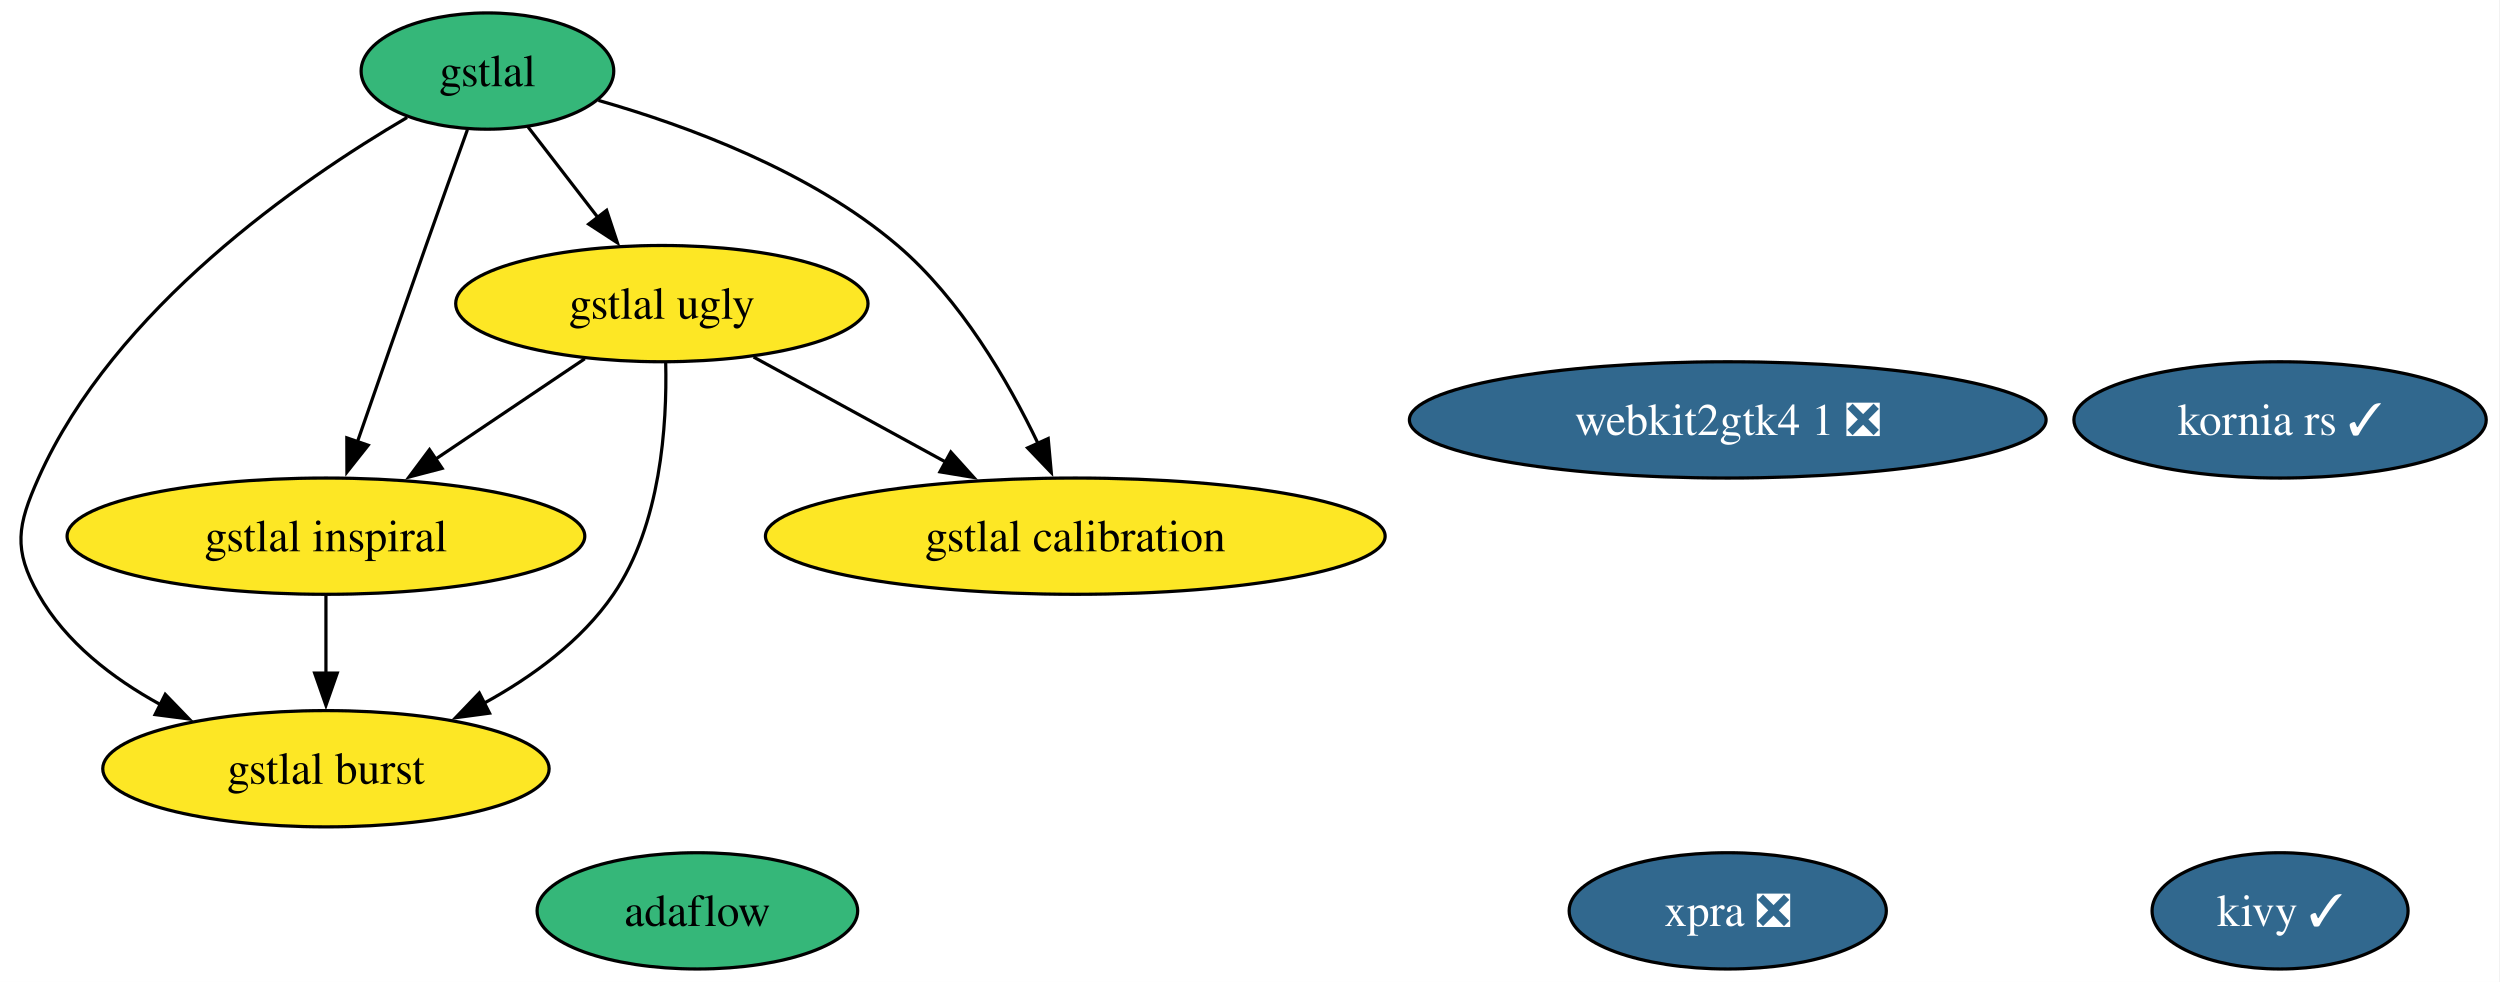
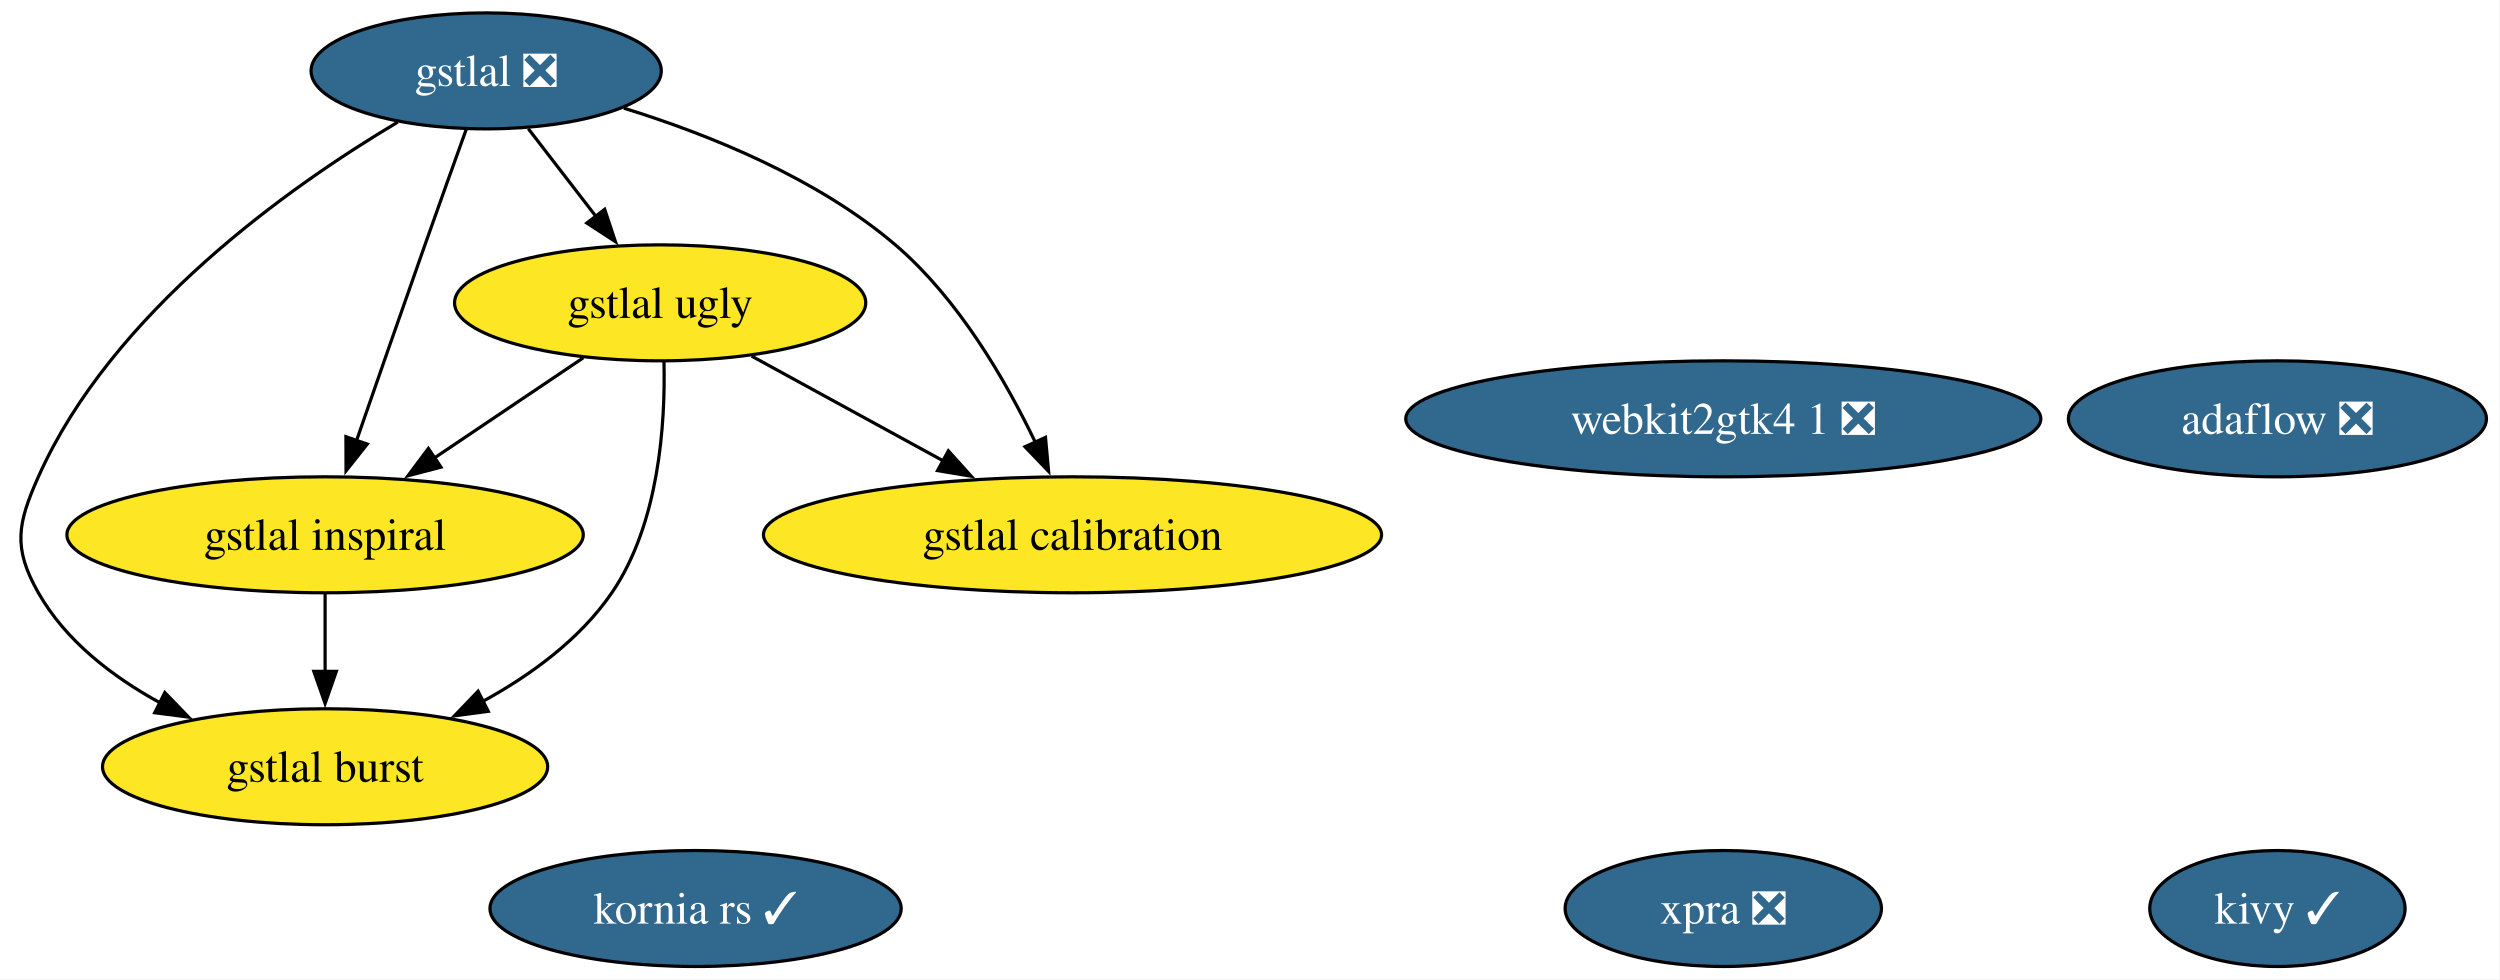
- <svg xmlns="http://www.w3.org/2000/svg" xmlns:xlink="http://www.w3.org/1999/xlink" width="774pt" height="304pt" viewBox="0.00 0.00 774.00 304.00">
+ <svg xmlns="http://www.w3.org/2000/svg" xmlns:xlink="http://www.w3.org/1999/xlink" width="776pt" height="304pt" viewBox="0.00 0.00 776.00 304.00">
  <g id="graph0" class="graph" transform="scale(1 1) rotate(0) translate(4 300)">
-     <polygon fill="white" stroke="none" points="-4,4 -4,-300 769.74,-300 769.74,4 -4,4" />
+     <polygon fill="white" stroke="none" points="-4,4 -4,-300 771.79,-300 771.79,4 -4,4" />
    <g id="node1" class="node">
      <g id="a_node1">
        <a xlink:href="https://github.com/conda-forge/kivy-feedstock/pull/79" xlink:title="kivy ✓">
-           <ellipse fill="#31688e" stroke="black" cx="701.91" cy="-18" rx="39.63" ry="18" />
-           <text xml:space="preserve" text-anchor="middle" x="701.91" y="-13.32" font-family="Times,serif" font-size="14.00" fill="white">kivy ✓</text>
+           <ellipse fill="#31688e" stroke="black" cx="702.91" cy="-18" rx="39.63" ry="18" />
+           <text xml:space="preserve" text-anchor="middle" x="702.91" y="-13.32" font-family="Times,serif" font-size="14.00" fill="white">kivy ✓</text>
        </a>
      </g>
    </g>
    <g id="node2" class="node">
      <g id="a_node2">
-         <a xlink:href="https://github.com/conda-forge/gstlal-feedstock" xlink:title="gstlal">
-           <ellipse fill="#35b779" stroke="black" cx="146.91" cy="-278" rx="39.11" ry="18" />
-           <text xml:space="preserve" text-anchor="middle" x="146.91" y="-273.32" font-family="Times,serif" font-size="14.00">gstlal</text>
+         <a xlink:href="https://github.com/conda-forge/gstlal-feedstock/pull/47" xlink:title="gstlal ❎">
+           <ellipse fill="#31688e" stroke="black" cx="146.91" cy="-278" rx="54.36" ry="18" />
+           <text xml:space="preserve" text-anchor="middle" x="146.91" y="-273.32" font-family="Times,serif" font-size="14.00" fill="white">gstlal ❎</text>
        </a>
      </g>
    </g>
    <g id="node3" class="node">
      <g id="a_node3">
        <a xlink:href="https://github.com/conda-forge/gstlal-ugly-feedstock" xlink:title="gstlal ugly">
          <ellipse fill="#fde725" stroke="black" cx="200.91" cy="-206" rx="63.83" ry="18" />
          <text xml:space="preserve" text-anchor="middle" x="200.91" y="-201.32" font-family="Times,serif" font-size="14.00">gstlal ugly</text>
        </a>
      </g>
    </g>
    <g id="edge4" class="edge">
-       <path fill="none" stroke="black" d="M159.43,-260.76C165.88,-252.4 173.89,-242.02 181.15,-232.61" />
-       <polygon fill="black" stroke="black" points="183.81,-234.89 187.15,-224.83 178.27,-230.61 183.81,-234.89" />
+       <path fill="none" stroke="black" d="M159.98,-260.05C166.28,-251.89 173.97,-241.91 180.98,-232.82" />
+       <polygon fill="black" stroke="black" points="183.69,-235.04 187.03,-224.99 178.15,-230.77 183.69,-235.04" />
    </g>
    <g id="node4" class="node">
      <g id="a_node4">
        <a xlink:href="https://github.com/conda-forge/gstlal-burst-feedstock" xlink:title="gstlal burst">
          <ellipse fill="#fde725" stroke="black" cx="96.91" cy="-62" rx="69.1" ry="18" />
          <text xml:space="preserve" text-anchor="middle" x="96.91" y="-57.33" font-family="Times,serif" font-size="14.00">gstlal burst</text>
        </a>
      </g>
    </g>
    <g id="edge1" class="edge">
-       <path fill="none" stroke="black" d="M122.04,-263.63C88.78,-244.14 31.29,-204.47 7.91,-152 1.39,-137.39 0,-129.91 7.91,-116 16.35,-101.14 30.8,-90 45.62,-81.88" />
+       <path fill="none" stroke="black" d="M119.46,-262.1C85.88,-242.11 30.69,-203.14 7.91,-152 1.39,-137.39 0,-129.91 7.91,-116 16.35,-101.14 30.8,-90 45.62,-81.88" />
      <polygon fill="black" stroke="black" points="47.16,-85.03 54.53,-77.41 44.02,-78.77 47.16,-85.03" />
    </g>
    <g id="node5" class="node">
      <g id="a_node5">
        <a xlink:href="https://github.com/conda-forge/gstlal-inspiral-feedstock" xlink:title="gstlal inspiral">
          <ellipse fill="#fde725" stroke="black" cx="96.91" cy="-134" rx="80.14" ry="18" />
          <text xml:space="preserve" text-anchor="middle" x="96.91" y="-129.32" font-family="Times,serif" font-size="14.00">gstlal inspiral</text>
        </a>
      </g>
    </g>
    <g id="edge3" class="edge">
      <path fill="none" stroke="black" d="M140.71,-259.83C136.97,-249.46 132.14,-235.98 127.91,-224 120.71,-203.63 112.68,-180.59 106.6,-163.05" />
      <polygon fill="black" stroke="black" points="109.99,-162.15 103.41,-153.84 103.38,-164.44 109.99,-162.15" />
    </g>
    <g id="node6" class="node">
      <g id="a_node6">
        <a xlink:href="https://github.com/conda-forge/gstlal-calibration-feedstock" xlink:title="gstlal calibration">
          <ellipse fill="#fde725" stroke="black" cx="328.91" cy="-134" rx="95.93" ry="18" />
          <text xml:space="preserve" text-anchor="middle" x="328.91" y="-129.32" font-family="Times,serif" font-size="14.00">gstlal calibration</text>
        </a>
      </g>
    </g>
    <g id="edge2" class="edge">
-       <path fill="none" stroke="black" d="M181.28,-268.91C208.76,-261.08 247.01,-246.95 273.91,-224 293.4,-207.37 308.12,-182.03 317.4,-162.64" />
+       <path fill="none" stroke="black" d="M189.65,-266.43C216.15,-258.22 249.64,-244.7 273.91,-224 293.4,-207.37 308.12,-182.03 317.4,-162.64" />
      <polygon fill="black" stroke="black" points="320.52,-164.23 321.48,-153.68 314.15,-161.33 320.52,-164.23" />
    </g>
    <g id="edge5" class="edge">
      <path fill="none" stroke="black" d="M202.1,-187.69C202.55,-168.51 200.6,-137.46 185.91,-116 175.99,-101.51 160.69,-90.37 145.56,-82.12" />
      <polygon fill="black" stroke="black" points="147.56,-79.21 137.05,-77.8 144.39,-85.45 147.56,-79.21" />
    </g>
    <g id="edge7" class="edge">
      <path fill="none" stroke="black" d="M177.05,-188.94C163.37,-179.74 145.98,-168.03 130.89,-157.88" />
      <polygon fill="black" stroke="black" points="132.88,-155 122.63,-152.32 128.97,-160.8 132.88,-155" />
    </g>
    <g id="edge6" class="edge">
      <path fill="none" stroke="black" d="M229.31,-189.46C246.79,-179.9 269.47,-167.5 288.77,-156.95" />
      <polygon fill="black" stroke="black" points="290.37,-160.06 297.47,-152.19 287.01,-153.92 290.37,-160.06" />
    </g>
    <g id="edge8" class="edge">
      <path fill="none" stroke="black" d="M96.91,-115.7C96.91,-108.41 96.91,-99.73 96.91,-91.54" />
      <polygon fill="black" stroke="black" points="100.41,-91.62 96.91,-81.62 93.41,-91.62 100.41,-91.62" />
    </g>
    <g id="node7" class="node">
      <g id="a_node7">
        <a xlink:href="https://github.com/conda-forge/xpra-feedstock/pull/57" xlink:title="xpra ❎">
          <ellipse fill="#31688e" stroke="black" cx="530.91" cy="-18" rx="49.1" ry="18" />
          <text xml:space="preserve" text-anchor="middle" x="530.91" y="-13.32" font-family="Times,serif" font-size="14.00" fill="white">xpra ❎</text>
        </a>
      </g>
    </g>
    <g id="node8" class="node">
      <g id="a_node8">
-         <a xlink:href="https://github.com/conda-forge/adaflow-feedstock" xlink:title="adaflow">
-           <ellipse fill="#35b779" stroke="black" cx="211.91" cy="-18" rx="49.63" ry="18" />
-           <text xml:space="preserve" text-anchor="middle" x="211.91" y="-13.32" font-family="Times,serif" font-size="14.00">adaflow</text>
+         <a xlink:href="https://github.com/conda-forge/adaflow-feedstock/pull/7" xlink:title="adaflow ❎">
+           <ellipse fill="#31688e" stroke="black" cx="702.91" cy="-170" rx="64.89" ry="18" />
+           <text xml:space="preserve" text-anchor="middle" x="702.91" y="-165.32" font-family="Times,serif" font-size="14.00" fill="white">adaflow ❎</text>
        </a>
      </g>
    </g>
    <g id="node9" class="node">
      <g id="a_node9">
        <a xlink:href="https://github.com/conda-forge/kornia-rs-feedstock/pull/26" xlink:title="kornia rs ✓">
-           <ellipse fill="#31688e" stroke="black" cx="701.91" cy="-170" rx="63.83" ry="18" />
-           <text xml:space="preserve" text-anchor="middle" x="701.91" y="-165.32" font-family="Times,serif" font-size="14.00" fill="white">kornia rs ✓</text>
+           <ellipse fill="#31688e" stroke="black" cx="211.91" cy="-18" rx="63.83" ry="18" />
+           <text xml:space="preserve" text-anchor="middle" x="211.91" y="-13.32" font-family="Times,serif" font-size="14.00" fill="white">kornia rs ✓</text>
        </a>
      </g>
    </g>
    <g id="node10" class="node">
      <g id="a_node10">
        <a xlink:href="https://github.com/conda-forge/webkit2gtk4.1-feedstock/pull/10" xlink:title="webkit2gtk4 1 ❎">
          <ellipse fill="#31688e" stroke="black" cx="530.91" cy="-170" rx="98.56" ry="18" />
          <text xml:space="preserve" text-anchor="middle" x="530.91" y="-165.32" font-family="Times,serif" font-size="14.00" fill="white">webkit2gtk4 1 ❎</text>
        </a>
      </g>
    </g>
  </g>
</svg>
